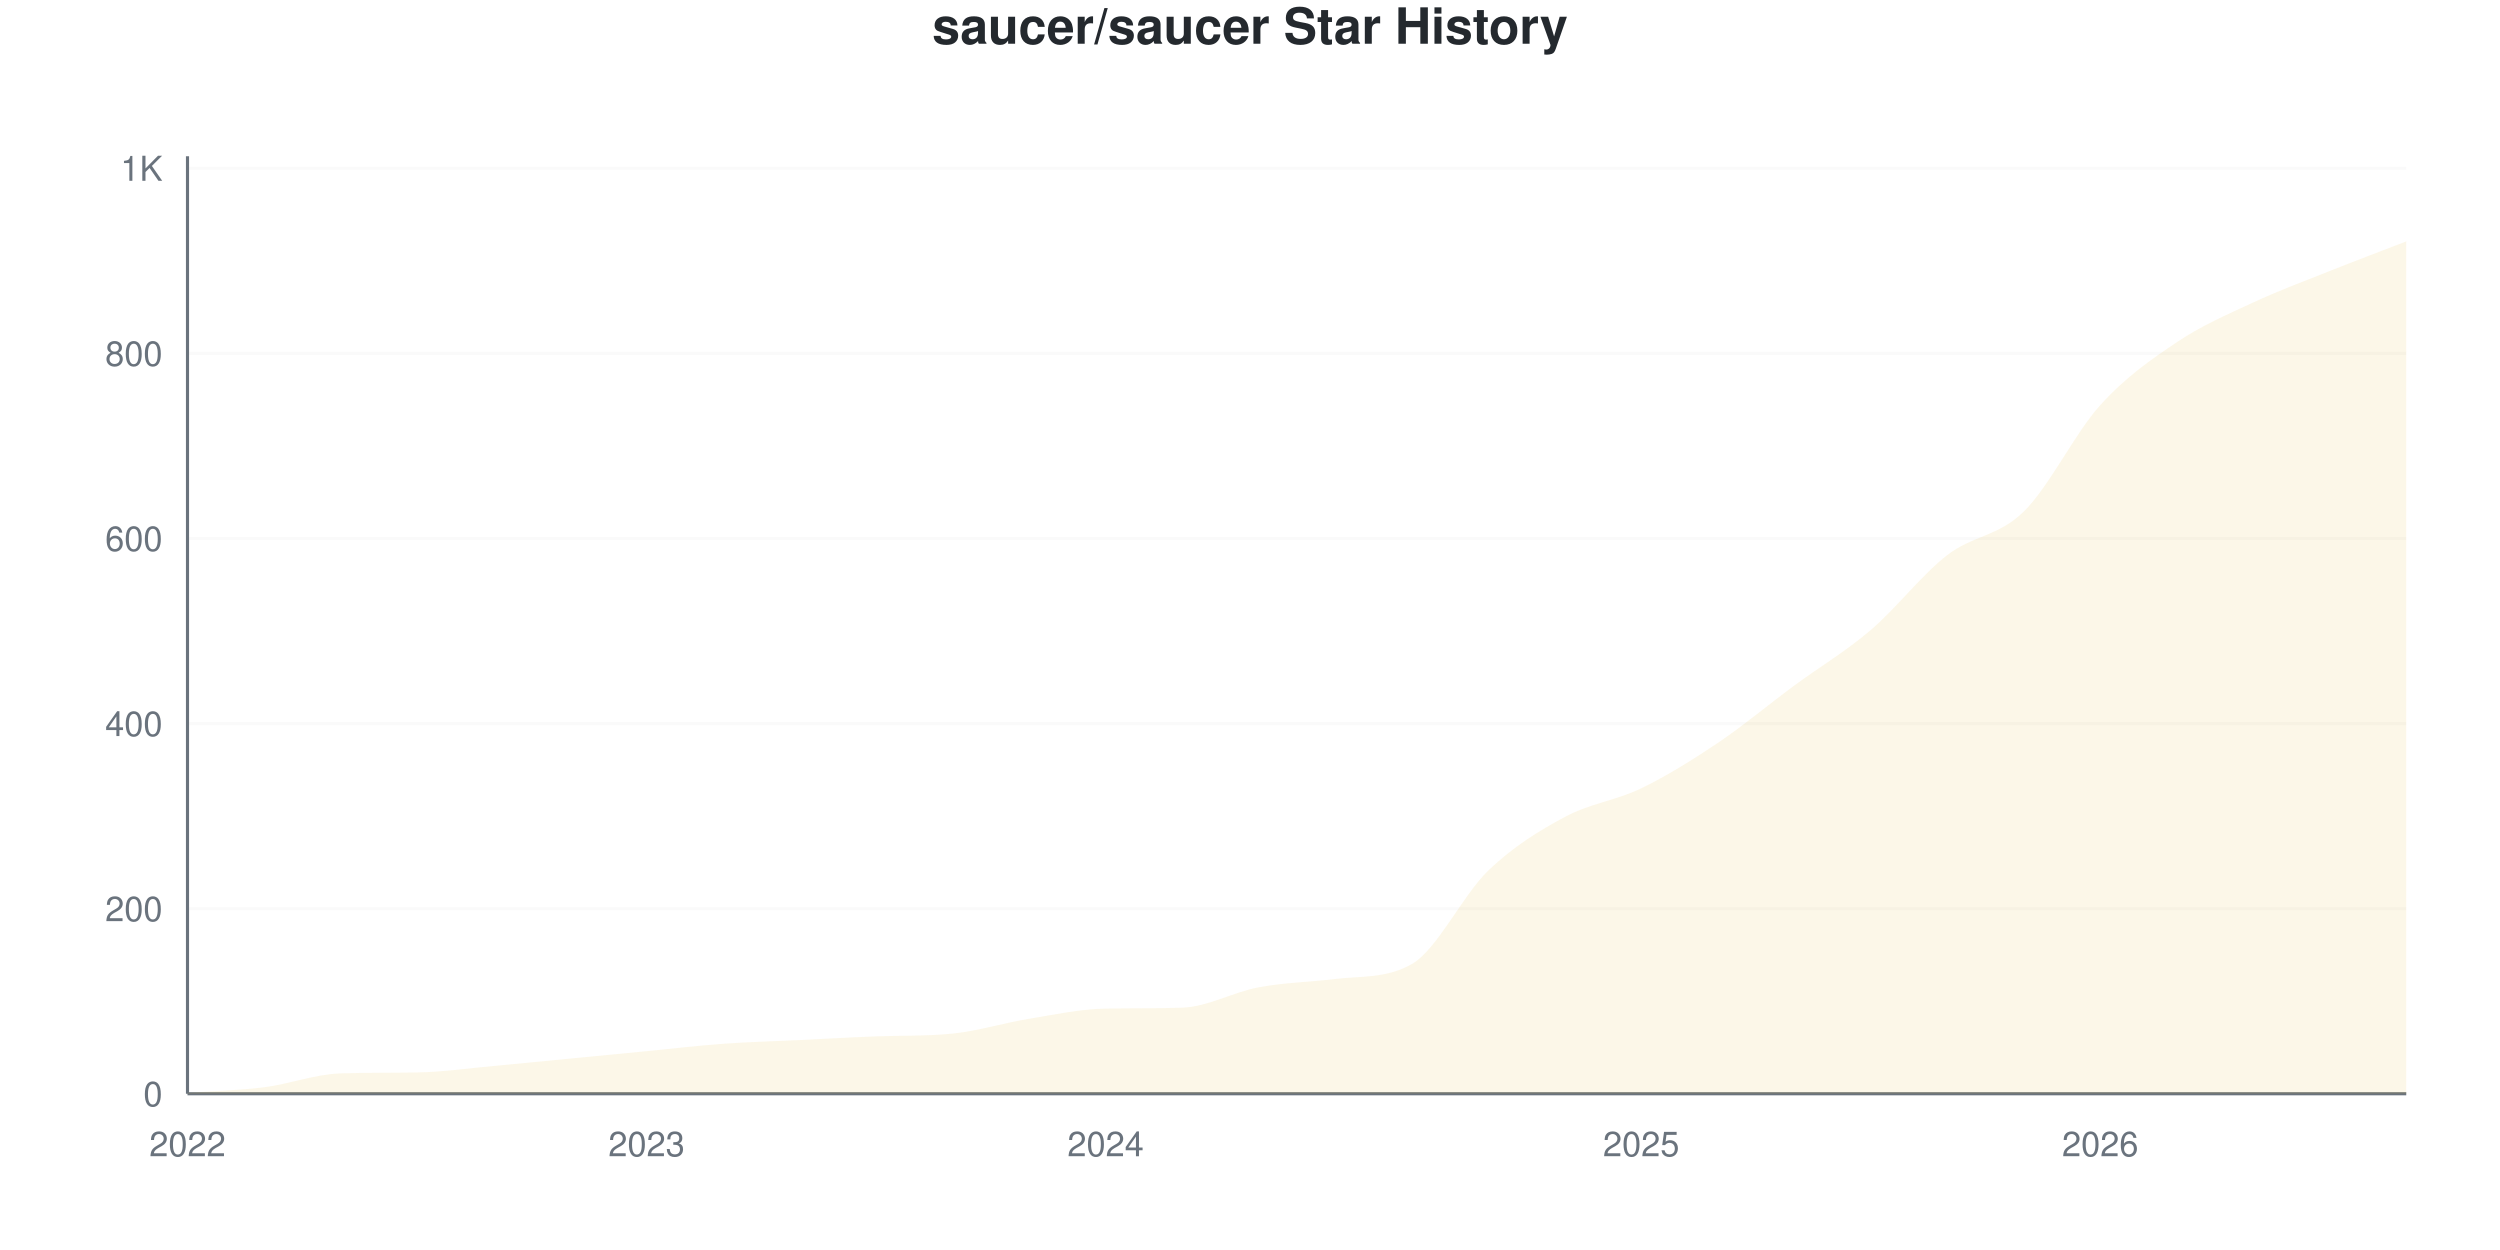
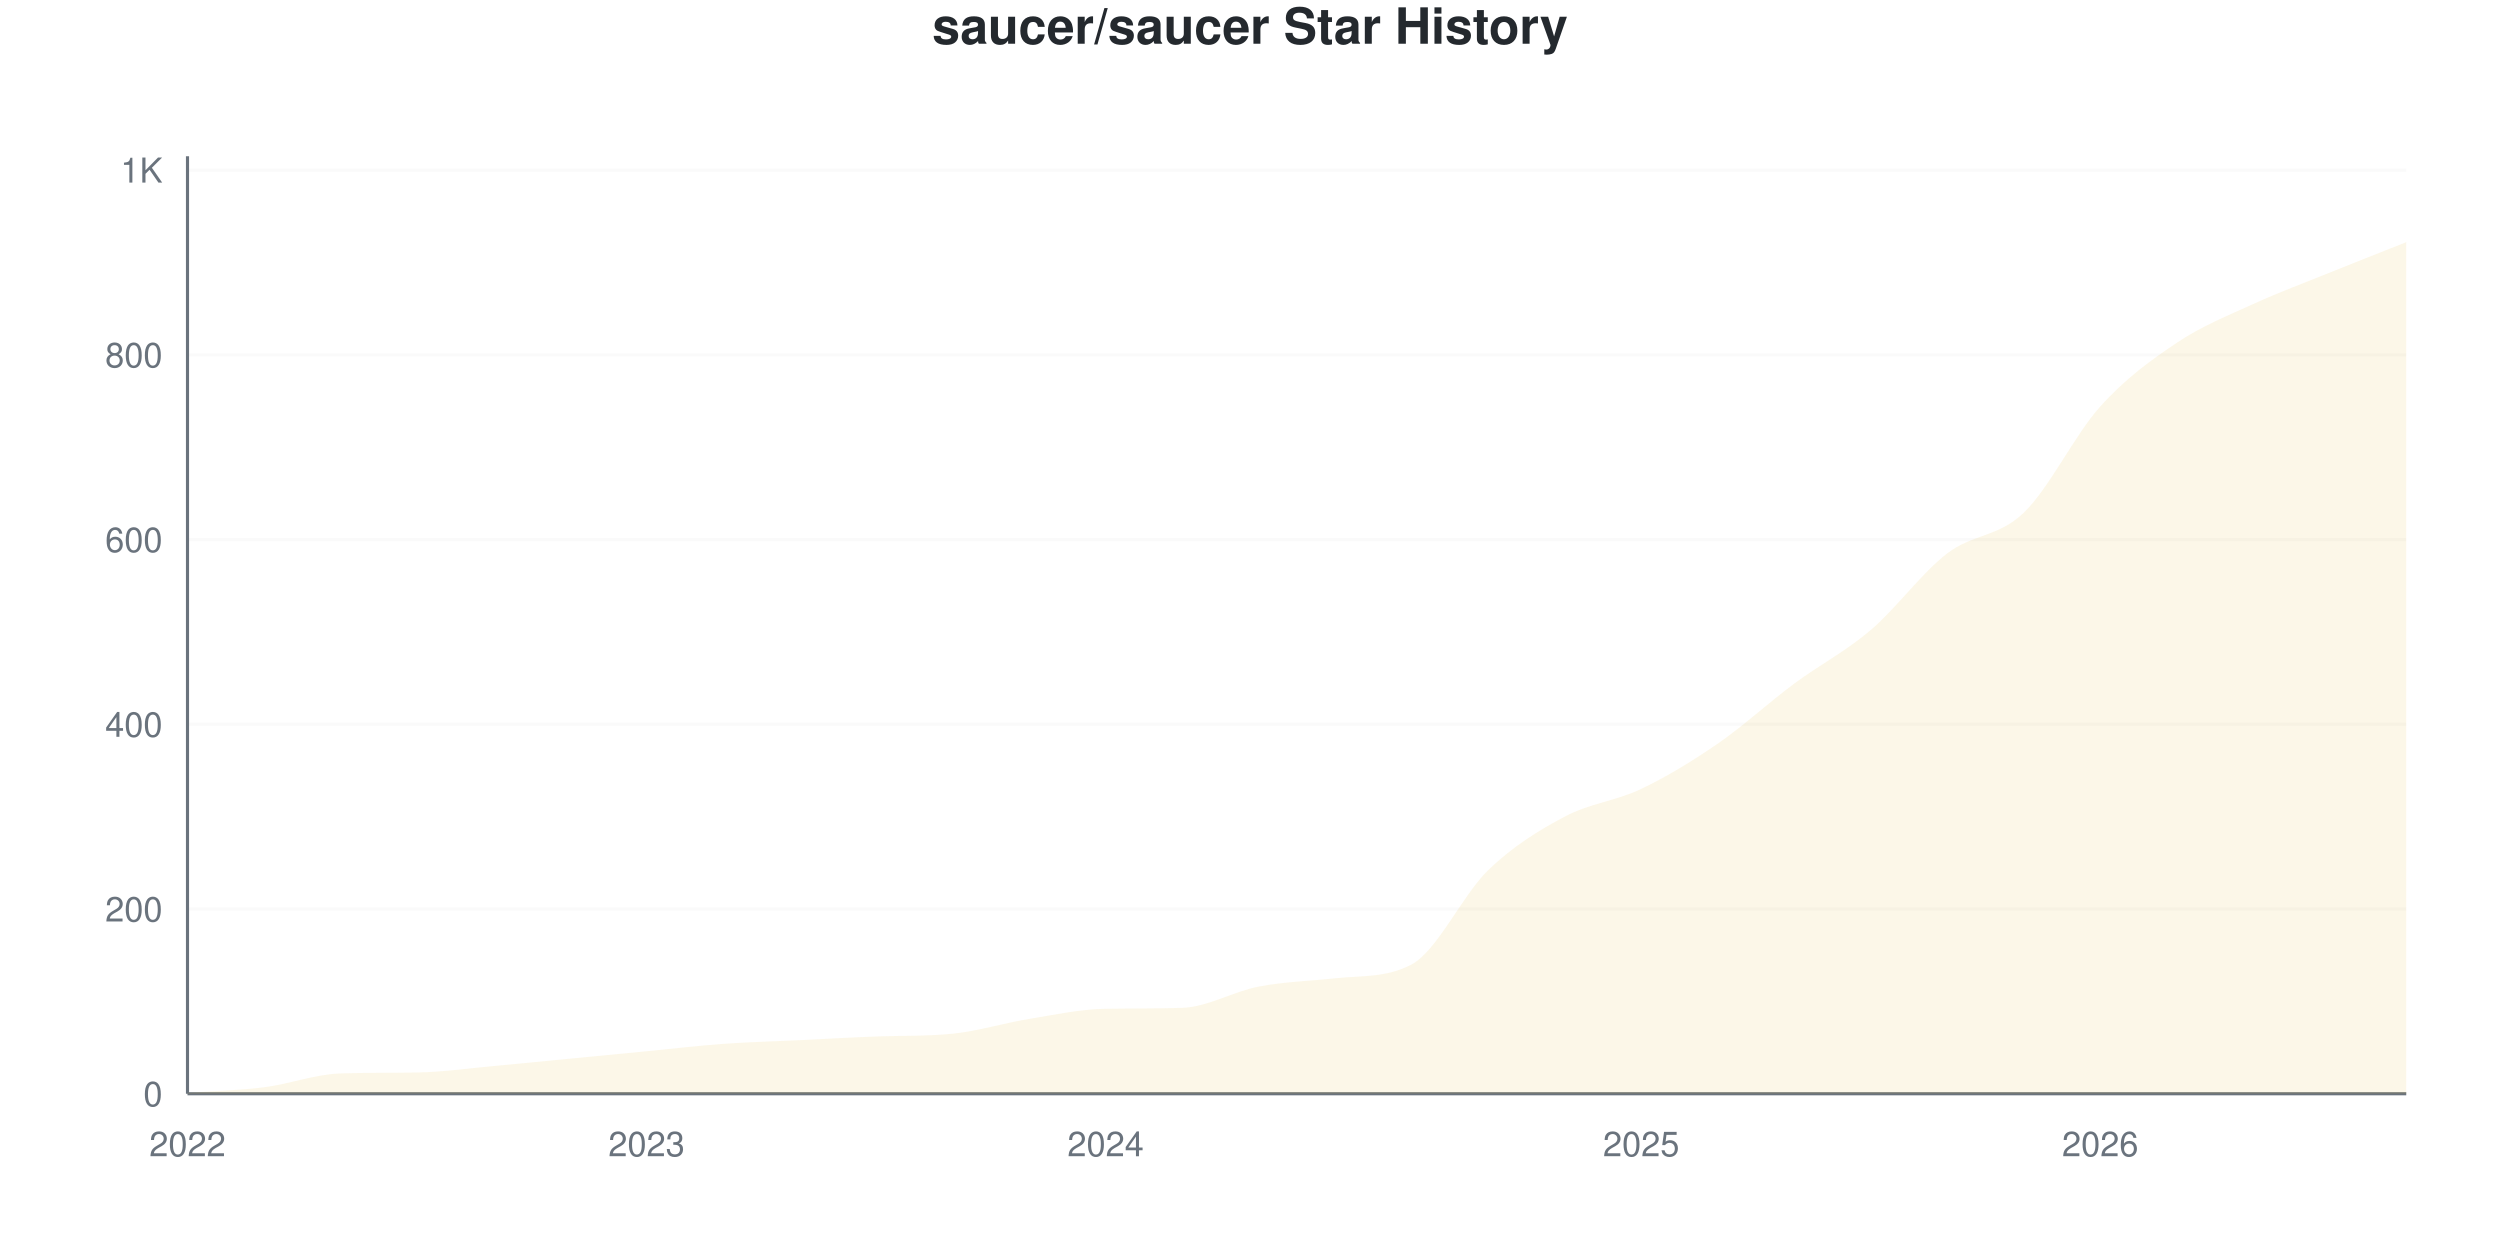
<svg xmlns="http://www.w3.org/2000/svg" viewBox="0 0 800 400" width="800" height="400">
  <style>
    @keyframes drawLine {
      to { stroke-dashoffset: 0; }
    }
    @keyframes fadeInPoint {
      from { opacity: 0; }
      to { opacity: 1; }
    }
    .data-line-0 {
      stroke-dasharray: 1194;
      stroke-dashoffset: 1194;
      animation: drawLine 2s ease-out forwards;
    }
    .data-point {
      opacity: 0;
      animation: fadeInPoint 0.5s ease-out forwards;
    }
    .chart-bg { fill: #fff; }
    .chart-text { fill: #24292e; }
    .chart-muted { fill: #6a737d; }
    .chart-grid { stroke: #eee; }
    .chart-axis { stroke: #6a737d; }
    @media (prefers-color-scheme: dark) {
      .chart-bg { fill: #0d1117; }
      .chart-text { fill: #e6edf3; }
      .chart-muted { fill: #8b949e; }
      .chart-grid { stroke: #21262d; }
      .chart-axis { stroke: #8b949e; }
    }
  </style>
  <rect width="800" height="400" class="chart-bg" />
  <text x="400" y="14" text-anchor="middle" class="chart-text" font-size="16" font-weight="bold" font-family="-apple-system, BlinkMacSystemFont, 'Segoe UI', Helvetica, Arial, sans-serif">saucer/saucer Star History</text>
  <g class="grid">
    <line x1="60" y1="350" x2="770" y2="350" class="chart-grid" stroke-opacity="0.3" />
    <text x="52" y="354" text-anchor="end" class="chart-muted" font-size="11" font-family="-apple-system, BlinkMacSystemFont, 'Segoe UI', Helvetica, Arial, sans-serif">0</text>
-     <line x1="60" y1="290.77" x2="770" y2="290.77" class="chart-grid" stroke-opacity="0.3" />
-     <text x="52" y="294.77" text-anchor="end" class="chart-muted" font-size="11" font-family="-apple-system, BlinkMacSystemFont, 'Segoe UI', Helvetica, Arial, sans-serif">200</text>
-     <line x1="60" y1="231.54" x2="770" y2="231.54" class="chart-grid" stroke-opacity="0.3" />
-     <text x="52" y="235.54" text-anchor="end" class="chart-muted" font-size="11" font-family="-apple-system, BlinkMacSystemFont, 'Segoe UI', Helvetica, Arial, sans-serif">400</text>
-     <line x1="60" y1="172.31" x2="770" y2="172.31" class="chart-grid" stroke-opacity="0.3" />
-     <text x="52" y="176.31" text-anchor="end" class="chart-muted" font-size="11" font-family="-apple-system, BlinkMacSystemFont, 'Segoe UI', Helvetica, Arial, sans-serif">600</text>
-     <line x1="60" y1="113.08" x2="770" y2="113.08" class="chart-grid" stroke-opacity="0.3" />
-     <text x="52" y="117.08" text-anchor="end" class="chart-muted" font-size="11" font-family="-apple-system, BlinkMacSystemFont, 'Segoe UI', Helvetica, Arial, sans-serif">800</text>
-     <line x1="60" y1="53.85" x2="770" y2="53.85" class="chart-grid" stroke-opacity="0.3" />
-     <text x="52" y="57.85" text-anchor="end" class="chart-muted" font-size="11" font-family="-apple-system, BlinkMacSystemFont, 'Segoe UI', Helvetica, Arial, sans-serif">1K</text>
+     <line x1="60" y1="290.887" x2="770" y2="290.887" class="chart-grid" stroke-opacity="0.3" />
+     <text x="52" y="294.887" text-anchor="end" class="chart-muted" font-size="11" font-family="-apple-system, BlinkMacSystemFont, 'Segoe UI', Helvetica, Arial, sans-serif">200</text>
+     <line x1="60" y1="231.773" x2="770" y2="231.773" class="chart-grid" stroke-opacity="0.3" />
+     <text x="52" y="235.773" text-anchor="end" class="chart-muted" font-size="11" font-family="-apple-system, BlinkMacSystemFont, 'Segoe UI', Helvetica, Arial, sans-serif">400</text>
+     <line x1="60" y1="172.66" x2="770" y2="172.66" class="chart-grid" stroke-opacity="0.3" />
+     <text x="52" y="176.66" text-anchor="end" class="chart-muted" font-size="11" font-family="-apple-system, BlinkMacSystemFont, 'Segoe UI', Helvetica, Arial, sans-serif">600</text>
+     <line x1="60" y1="113.547" x2="770" y2="113.547" class="chart-grid" stroke-opacity="0.3" />
+     <text x="52" y="117.547" text-anchor="end" class="chart-muted" font-size="11" font-family="-apple-system, BlinkMacSystemFont, 'Segoe UI', Helvetica, Arial, sans-serif">800</text>
+     <line x1="60" y1="54.433" x2="770" y2="54.433" class="chart-grid" stroke-opacity="0.3" />
+     <text x="52" y="58.433" text-anchor="end" class="chart-muted" font-size="11" font-family="-apple-system, BlinkMacSystemFont, 'Segoe UI', Helvetica, Arial, sans-serif">1K</text>
  </g>
  <g class="milestones">
    
  </g>
  <g class="x-axis">
    <text x="60" y="370" text-anchor="middle" class="chart-muted" font-size="11" font-family="-apple-system, BlinkMacSystemFont, 'Segoe UI', Helvetica, Arial, sans-serif">2022</text>
    <text x="206.897" y="370" text-anchor="middle" class="chart-muted" font-size="11" font-family="-apple-system, BlinkMacSystemFont, 'Segoe UI', Helvetica, Arial, sans-serif">2023</text>
    <text x="353.793" y="370" text-anchor="middle" class="chart-muted" font-size="11" font-family="-apple-system, BlinkMacSystemFont, 'Segoe UI', Helvetica, Arial, sans-serif">2024</text>
    <text x="525.172" y="370" text-anchor="middle" class="chart-muted" font-size="11" font-family="-apple-system, BlinkMacSystemFont, 'Segoe UI', Helvetica, Arial, sans-serif">2025</text>
    <text x="672.069" y="370" text-anchor="middle" class="chart-muted" font-size="11" font-family="-apple-system, BlinkMacSystemFont, 'Segoe UI', Helvetica, Arial, sans-serif">2026</text>
  </g>
  <line x1="60" y1="50" x2="60" y2="350" class="chart-axis" stroke-width="1" />
  <line x1="60" y1="350" x2="770" y2="350" class="chart-axis" stroke-width="1" />
-   <path d="M60,350 L60,349.704 C68.161,349.112 76.322,348.963 84.483,347.927 C92.644,346.89 100.805,343.75 108.966,343.485 C117.126,343.22 125.287,343.321 133.448,343.189 C141.609,343.056 149.77,341.856 157.931,341.115 C166.092,340.375 174.253,339.536 182.414,338.746 C190.575,337.957 198.736,337.167 206.897,336.377 C215.057,335.587 223.218,334.6 231.379,334.008 C239.54,333.416 247.701,333.218 255.862,332.823 C264.023,332.428 272.184,331.946 280.345,331.639 C288.506,331.332 296.667,331.584 304.828,330.75 C312.989,329.917 321.149,327.345 329.31,326.012 C337.471,324.679 345.632,322.891 353.793,322.754 C361.954,322.617 370.115,322.721 378.276,322.458 C386.437,322.195 394.598,317.473 402.759,315.943 C410.92,314.413 419.08,314.268 427.241,313.277 C435.402,312.287 443.563,313.173 451.724,308.539 C459.885,303.905 468.046,286.476 476.207,278.628 C484.368,270.78 492.529,265.844 500.69,261.451 C508.851,257.058 517.011,256.219 525.172,252.27 C533.333,248.322 541.494,243.238 549.655,237.759 C557.816,232.28 565.977,225.42 574.138,219.398 C582.299,213.376 590.46,208.588 598.621,201.629 C606.782,194.669 614.943,183.959 623.103,177.641 C631.264,171.323 639.425,171.718 647.586,163.722 C655.747,155.726 663.908,138.697 672.069,129.664 C680.23,120.632 688.391,115.005 696.552,109.526 C704.713,104.047 712.874,100.592 721.034,96.792 C729.195,92.991 737.356,89.98 745.517,86.723 C753.678,83.465 761.839,80.405 770,77.246 L770,350 L60,350 Z" fill="#dfb317" fill-opacity="0.1" />
-   <path d="M60,350 L60,349.704 C68.161,349.112 76.322,348.963 84.483,347.927 C92.644,346.89 100.805,343.75 108.966,343.485 C117.126,343.22 125.287,343.321 133.448,343.189 C141.609,343.056 149.77,341.856 157.931,341.115 C166.092,340.375 174.253,339.536 182.414,338.746 C190.575,337.957 198.736,337.167 206.897,336.377 C215.057,335.587 223.218,334.6 231.379,334.008 C239.54,333.416 247.701,333.218 255.862,332.823 C264.023,332.428 272.184,331.946 280.345,331.639 C288.506,331.332 296.667,331.584 304.828,330.75 C312.989,329.917 321.149,327.345 329.31,326.012 C337.471,324.679 345.632,322.891 353.793,322.754 C361.954,322.617 370.115,322.721 378.276,322.458 C386.437,322.195 394.598,317.473 402.759,315.943 C410.92,314.413 419.08,314.268 427.241,313.277 C435.402,312.287 443.563,313.173 451.724,308.539 C459.885,303.905 468.046,286.476 476.207,278.628 C484.368,270.78 492.529,265.844 500.69,261.451 C508.851,257.058 517.011,256.219 525.172,252.27 C533.333,248.322 541.494,243.238 549.655,237.759 C557.816,232.28 565.977,225.42 574.138,219.398 C582.299,213.376 590.46,208.588 598.621,201.629 C606.782,194.669 614.943,183.959 623.103,177.641 C631.264,171.323 639.425,171.718 647.586,163.722 C655.747,155.726 663.908,138.697 672.069,129.664 C680.23,120.632 688.391,115.005 696.552,109.526 C704.713,104.047 712.874,100.592 721.034,96.792 C729.195,92.991 737.356,89.98 745.517,86.723 C753.678,83.465 761.839,80.405 770,77.246" fill="none" stroke="#dfb317" stroke-width="2.5" class="data-line-0" />
+   <path d="M60,350 L60,349.704 C68.161,349.113 76.322,348.966 84.483,347.931 C92.644,346.897 100.805,343.762 108.966,343.498 C117.126,343.233 125.287,343.334 133.448,343.202 C141.609,343.07 149.77,341.872 157.931,341.133 C166.092,340.394 174.253,339.557 182.414,338.768 C190.575,337.98 198.736,337.192 206.897,336.404 C215.057,335.616 223.218,334.631 231.379,334.039 C239.54,333.448 247.701,333.251 255.862,332.857 C264.023,332.463 272.184,331.981 280.345,331.675 C288.506,331.368 296.667,331.62 304.828,330.788 C312.989,329.956 321.149,327.389 329.31,326.059 C337.471,324.729 345.632,322.94 353.793,322.808 C361.954,322.676 370.115,322.777 378.276,322.512 C386.437,322.248 394.598,317.291 402.759,315.714 C410.92,314.138 419.08,313.945 427.241,313.054 C435.402,312.163 443.563,312.964 451.724,308.621 C459.885,304.278 468.046,286.355 476.207,278.473 C484.368,270.591 492.529,265.665 500.69,261.33 C508.851,256.995 517.011,256.355 525.172,252.463 C533.333,248.571 541.494,243.596 549.655,237.98 C557.816,232.365 565.977,224.828 574.138,218.768 C582.299,212.709 590.46,208.571 598.621,201.626 C606.782,194.68 614.943,183.35 623.103,177.094 C631.264,170.837 639.425,171.921 647.586,164.089 C655.747,156.256 663.908,139.163 672.069,130.099 C680.23,121.034 688.391,115.172 696.552,109.704 C704.713,104.236 712.874,101.034 721.034,97.291 C729.195,93.547 737.356,90.542 745.517,87.241 C753.678,83.941 761.839,80.739 770,77.488 L770,350 L60,350 Z" fill="#dfb317" fill-opacity="0.1" />
+   <path d="M60,350 L60,349.704 C68.161,349.113 76.322,348.966 84.483,347.931 C92.644,346.897 100.805,343.762 108.966,343.498 C117.126,343.233 125.287,343.334 133.448,343.202 C141.609,343.07 149.77,341.872 157.931,341.133 C166.092,340.394 174.253,339.557 182.414,338.768 C190.575,337.98 198.736,337.192 206.897,336.404 C215.057,335.616 223.218,334.631 231.379,334.039 C239.54,333.448 247.701,333.251 255.862,332.857 C264.023,332.463 272.184,331.981 280.345,331.675 C288.506,331.368 296.667,331.62 304.828,330.788 C312.989,329.956 321.149,327.389 329.31,326.059 C337.471,324.729 345.632,322.94 353.793,322.808 C361.954,322.676 370.115,322.777 378.276,322.512 C386.437,322.248 394.598,317.291 402.759,315.714 C410.92,314.138 419.08,313.945 427.241,313.054 C435.402,312.163 443.563,312.964 451.724,308.621 C459.885,304.278 468.046,286.355 476.207,278.473 C484.368,270.591 492.529,265.665 500.69,261.33 C508.851,256.995 517.011,256.355 525.172,252.463 C533.333,248.571 541.494,243.596 549.655,237.98 C557.816,232.365 565.977,224.828 574.138,218.768 C582.299,212.709 590.46,208.571 598.621,201.626 C606.782,194.68 614.943,183.35 623.103,177.094 C631.264,170.837 639.425,171.921 647.586,164.089 C655.747,156.256 663.908,139.163 672.069,130.099 C680.23,121.034 688.391,115.172 696.552,109.704 C704.713,104.236 712.874,101.034 721.034,97.291 C729.195,93.547 737.356,90.542 745.517,87.241 C753.678,83.941 761.839,80.739 770,77.488" fill="none" stroke="#dfb317" stroke-width="2.5" class="data-line-0" />
  <g class="points">
    <circle cx="60" cy="349.704" r="4" fill="#dfb317" class="data-point" style="animation-delay: 1.50s" />
-     <circle cx="84.483" cy="347.927" r="4" fill="#dfb317" class="data-point" style="animation-delay: 1.55s" />
-     <circle cx="108.966" cy="343.485" r="4" fill="#dfb317" class="data-point" style="animation-delay: 1.60s" />
-     <circle cx="133.448" cy="343.189" r="4" fill="#dfb317" class="data-point" style="animation-delay: 1.65s" />
-     <circle cx="157.931" cy="341.115" r="4" fill="#dfb317" class="data-point" style="animation-delay: 1.70s" />
-     <circle cx="182.414" cy="338.746" r="4" fill="#dfb317" class="data-point" style="animation-delay: 1.75s" />
-     <circle cx="206.897" cy="336.377" r="4" fill="#dfb317" class="data-point" style="animation-delay: 1.80s" />
-     <circle cx="231.379" cy="334.008" r="4" fill="#dfb317" class="data-point" style="animation-delay: 1.85s" />
-     <circle cx="255.862" cy="332.823" r="4" fill="#dfb317" class="data-point" style="animation-delay: 1.90s" />
-     <circle cx="280.345" cy="331.639" r="4" fill="#dfb317" class="data-point" style="animation-delay: 1.95s" />
-     <circle cx="304.828" cy="330.75" r="4" fill="#dfb317" class="data-point" style="animation-delay: 2.00s" />
-     <circle cx="329.31" cy="326.012" r="4" fill="#dfb317" class="data-point" style="animation-delay: 2.05s" />
-     <circle cx="353.793" cy="322.754" r="4" fill="#dfb317" class="data-point" style="animation-delay: 2.10s" />
-     <circle cx="378.276" cy="322.458" r="4" fill="#dfb317" class="data-point" style="animation-delay: 2.15s" />
-     <circle cx="402.759" cy="315.943" r="4" fill="#dfb317" class="data-point" style="animation-delay: 2.20s" />
-     <circle cx="427.241" cy="313.277" r="4" fill="#dfb317" class="data-point" style="animation-delay: 2.25s" />
-     <circle cx="451.724" cy="308.539" r="4" fill="#dfb317" class="data-point" style="animation-delay: 2.30s" />
-     <circle cx="476.207" cy="278.628" r="4" fill="#dfb317" class="data-point" style="animation-delay: 2.35s" />
-     <circle cx="500.69" cy="261.451" r="4" fill="#dfb317" class="data-point" style="animation-delay: 2.40s" />
-     <circle cx="525.172" cy="252.27" r="4" fill="#dfb317" class="data-point" style="animation-delay: 2.45s" />
-     <circle cx="549.655" cy="237.759" r="4" fill="#dfb317" class="data-point" style="animation-delay: 2.50s" />
-     <circle cx="574.138" cy="219.398" r="4" fill="#dfb317" class="data-point" style="animation-delay: 2.55s" />
-     <circle cx="598.621" cy="201.629" r="4" fill="#dfb317" class="data-point" style="animation-delay: 2.60s" />
-     <circle cx="623.103" cy="177.641" r="4" fill="#dfb317" class="data-point" style="animation-delay: 2.65s" />
-     <circle cx="647.586" cy="163.722" r="4" fill="#dfb317" class="data-point" style="animation-delay: 2.70s" />
-     <circle cx="672.069" cy="129.664" r="4" fill="#dfb317" class="data-point" style="animation-delay: 2.75s" />
-     <circle cx="696.552" cy="109.526" r="4" fill="#dfb317" class="data-point" style="animation-delay: 2.80s" />
-     <circle cx="721.034" cy="96.792" r="4" fill="#dfb317" class="data-point" style="animation-delay: 2.85s" />
-     <circle cx="745.517" cy="86.723" r="4" fill="#dfb317" class="data-point" style="animation-delay: 2.90s" />
-     <circle cx="770" cy="77.246" r="4" fill="#dfb317" class="data-point" style="animation-delay: 2.95s" />
+     <circle cx="84.483" cy="347.931" r="4" fill="#dfb317" class="data-point" style="animation-delay: 1.55s" />
+     <circle cx="108.966" cy="343.498" r="4" fill="#dfb317" class="data-point" style="animation-delay: 1.60s" />
+     <circle cx="133.448" cy="343.202" r="4" fill="#dfb317" class="data-point" style="animation-delay: 1.65s" />
+     <circle cx="157.931" cy="341.133" r="4" fill="#dfb317" class="data-point" style="animation-delay: 1.70s" />
+     <circle cx="182.414" cy="338.768" r="4" fill="#dfb317" class="data-point" style="animation-delay: 1.75s" />
+     <circle cx="206.897" cy="336.404" r="4" fill="#dfb317" class="data-point" style="animation-delay: 1.80s" />
+     <circle cx="231.379" cy="334.039" r="4" fill="#dfb317" class="data-point" style="animation-delay: 1.85s" />
+     <circle cx="255.862" cy="332.857" r="4" fill="#dfb317" class="data-point" style="animation-delay: 1.90s" />
+     <circle cx="280.345" cy="331.675" r="4" fill="#dfb317" class="data-point" style="animation-delay: 1.95s" />
+     <circle cx="304.828" cy="330.788" r="4" fill="#dfb317" class="data-point" style="animation-delay: 2.00s" />
+     <circle cx="329.31" cy="326.059" r="4" fill="#dfb317" class="data-point" style="animation-delay: 2.05s" />
+     <circle cx="353.793" cy="322.808" r="4" fill="#dfb317" class="data-point" style="animation-delay: 2.10s" />
+     <circle cx="378.276" cy="322.512" r="4" fill="#dfb317" class="data-point" style="animation-delay: 2.15s" />
+     <circle cx="402.759" cy="315.714" r="4" fill="#dfb317" class="data-point" style="animation-delay: 2.20s" />
+     <circle cx="427.241" cy="313.054" r="4" fill="#dfb317" class="data-point" style="animation-delay: 2.25s" />
+     <circle cx="451.724" cy="308.621" r="4" fill="#dfb317" class="data-point" style="animation-delay: 2.30s" />
+     <circle cx="476.207" cy="278.473" r="4" fill="#dfb317" class="data-point" style="animation-delay: 2.35s" />
+     <circle cx="500.69" cy="261.33" r="4" fill="#dfb317" class="data-point" style="animation-delay: 2.40s" />
+     <circle cx="525.172" cy="252.463" r="4" fill="#dfb317" class="data-point" style="animation-delay: 2.45s" />
+     <circle cx="549.655" cy="237.98" r="4" fill="#dfb317" class="data-point" style="animation-delay: 2.50s" />
+     <circle cx="574.138" cy="218.768" r="4" fill="#dfb317" class="data-point" style="animation-delay: 2.55s" />
+     <circle cx="598.621" cy="201.626" r="4" fill="#dfb317" class="data-point" style="animation-delay: 2.60s" />
+     <circle cx="623.103" cy="177.094" r="4" fill="#dfb317" class="data-point" style="animation-delay: 2.65s" />
+     <circle cx="647.586" cy="164.089" r="4" fill="#dfb317" class="data-point" style="animation-delay: 2.70s" />
+     <circle cx="672.069" cy="130.099" r="4" fill="#dfb317" class="data-point" style="animation-delay: 2.75s" />
+     <circle cx="696.552" cy="109.704" r="4" fill="#dfb317" class="data-point" style="animation-delay: 2.80s" />
+     <circle cx="721.034" cy="97.291" r="4" fill="#dfb317" class="data-point" style="animation-delay: 2.85s" />
+     <circle cx="745.517" cy="87.241" r="4" fill="#dfb317" class="data-point" style="animation-delay: 2.90s" />
+     <circle cx="770" cy="77.488" r="4" fill="#dfb317" class="data-point" style="animation-delay: 2.95s" />
  </g>
</svg>
